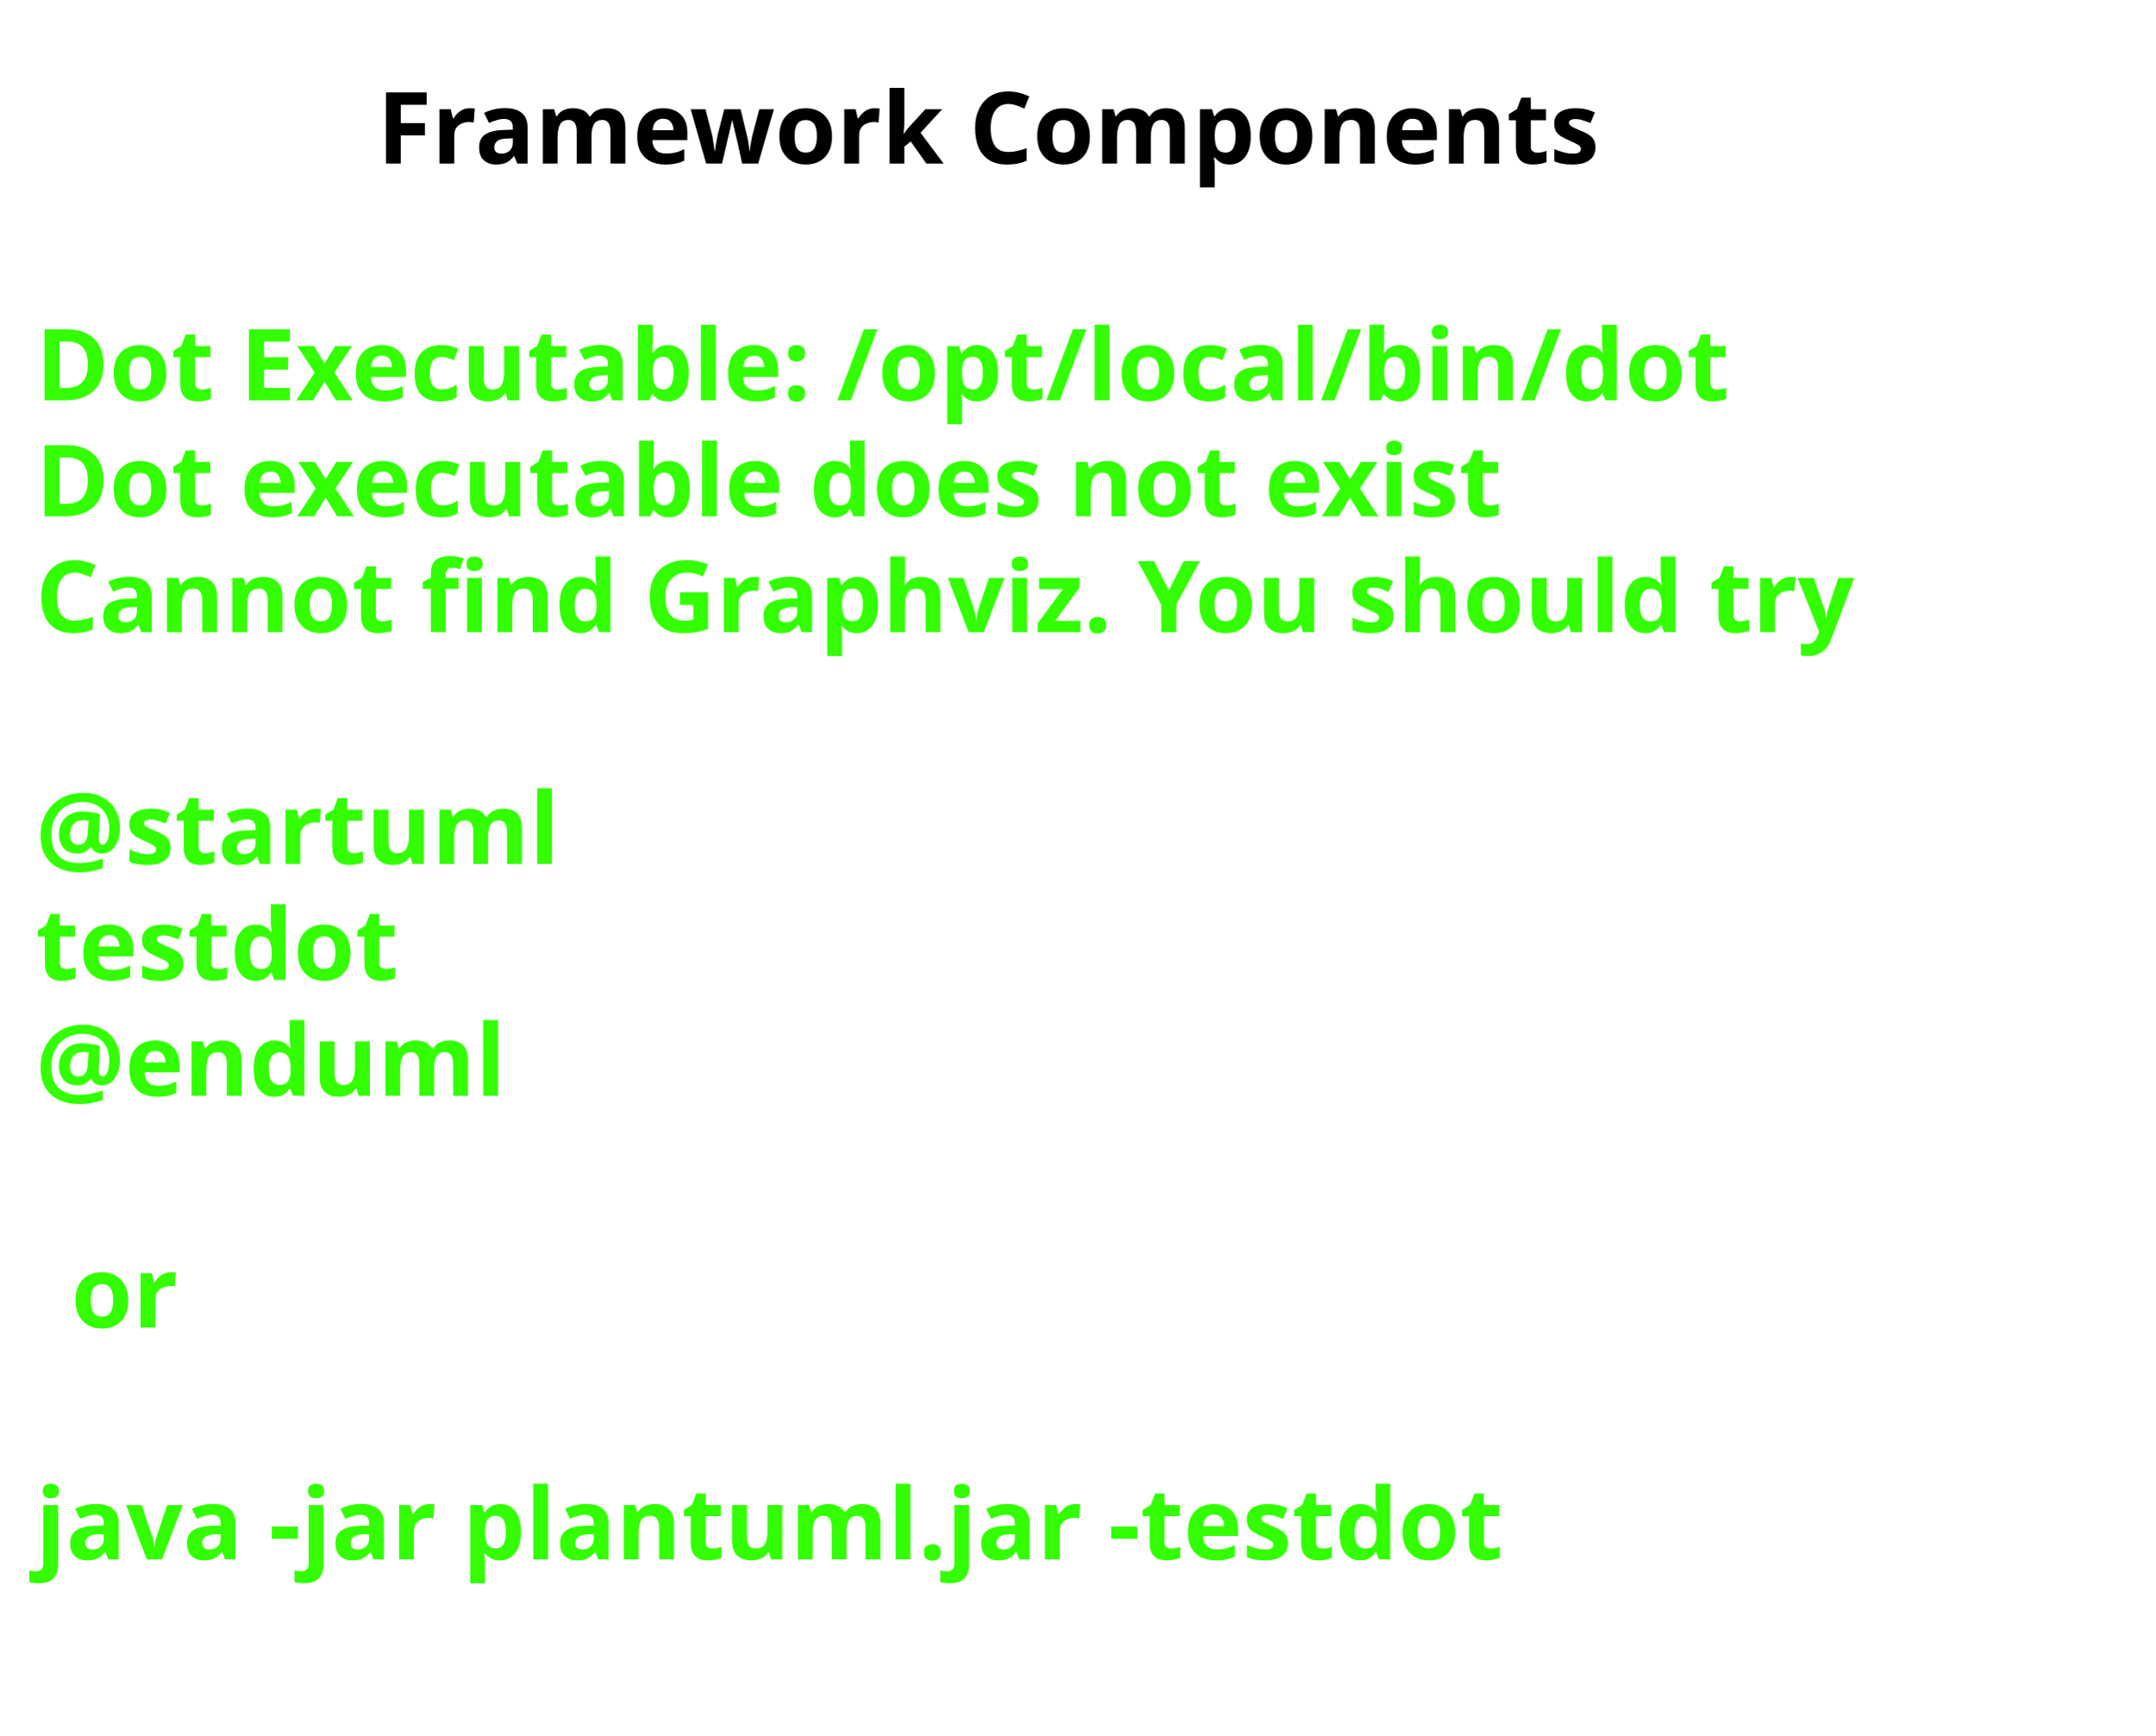
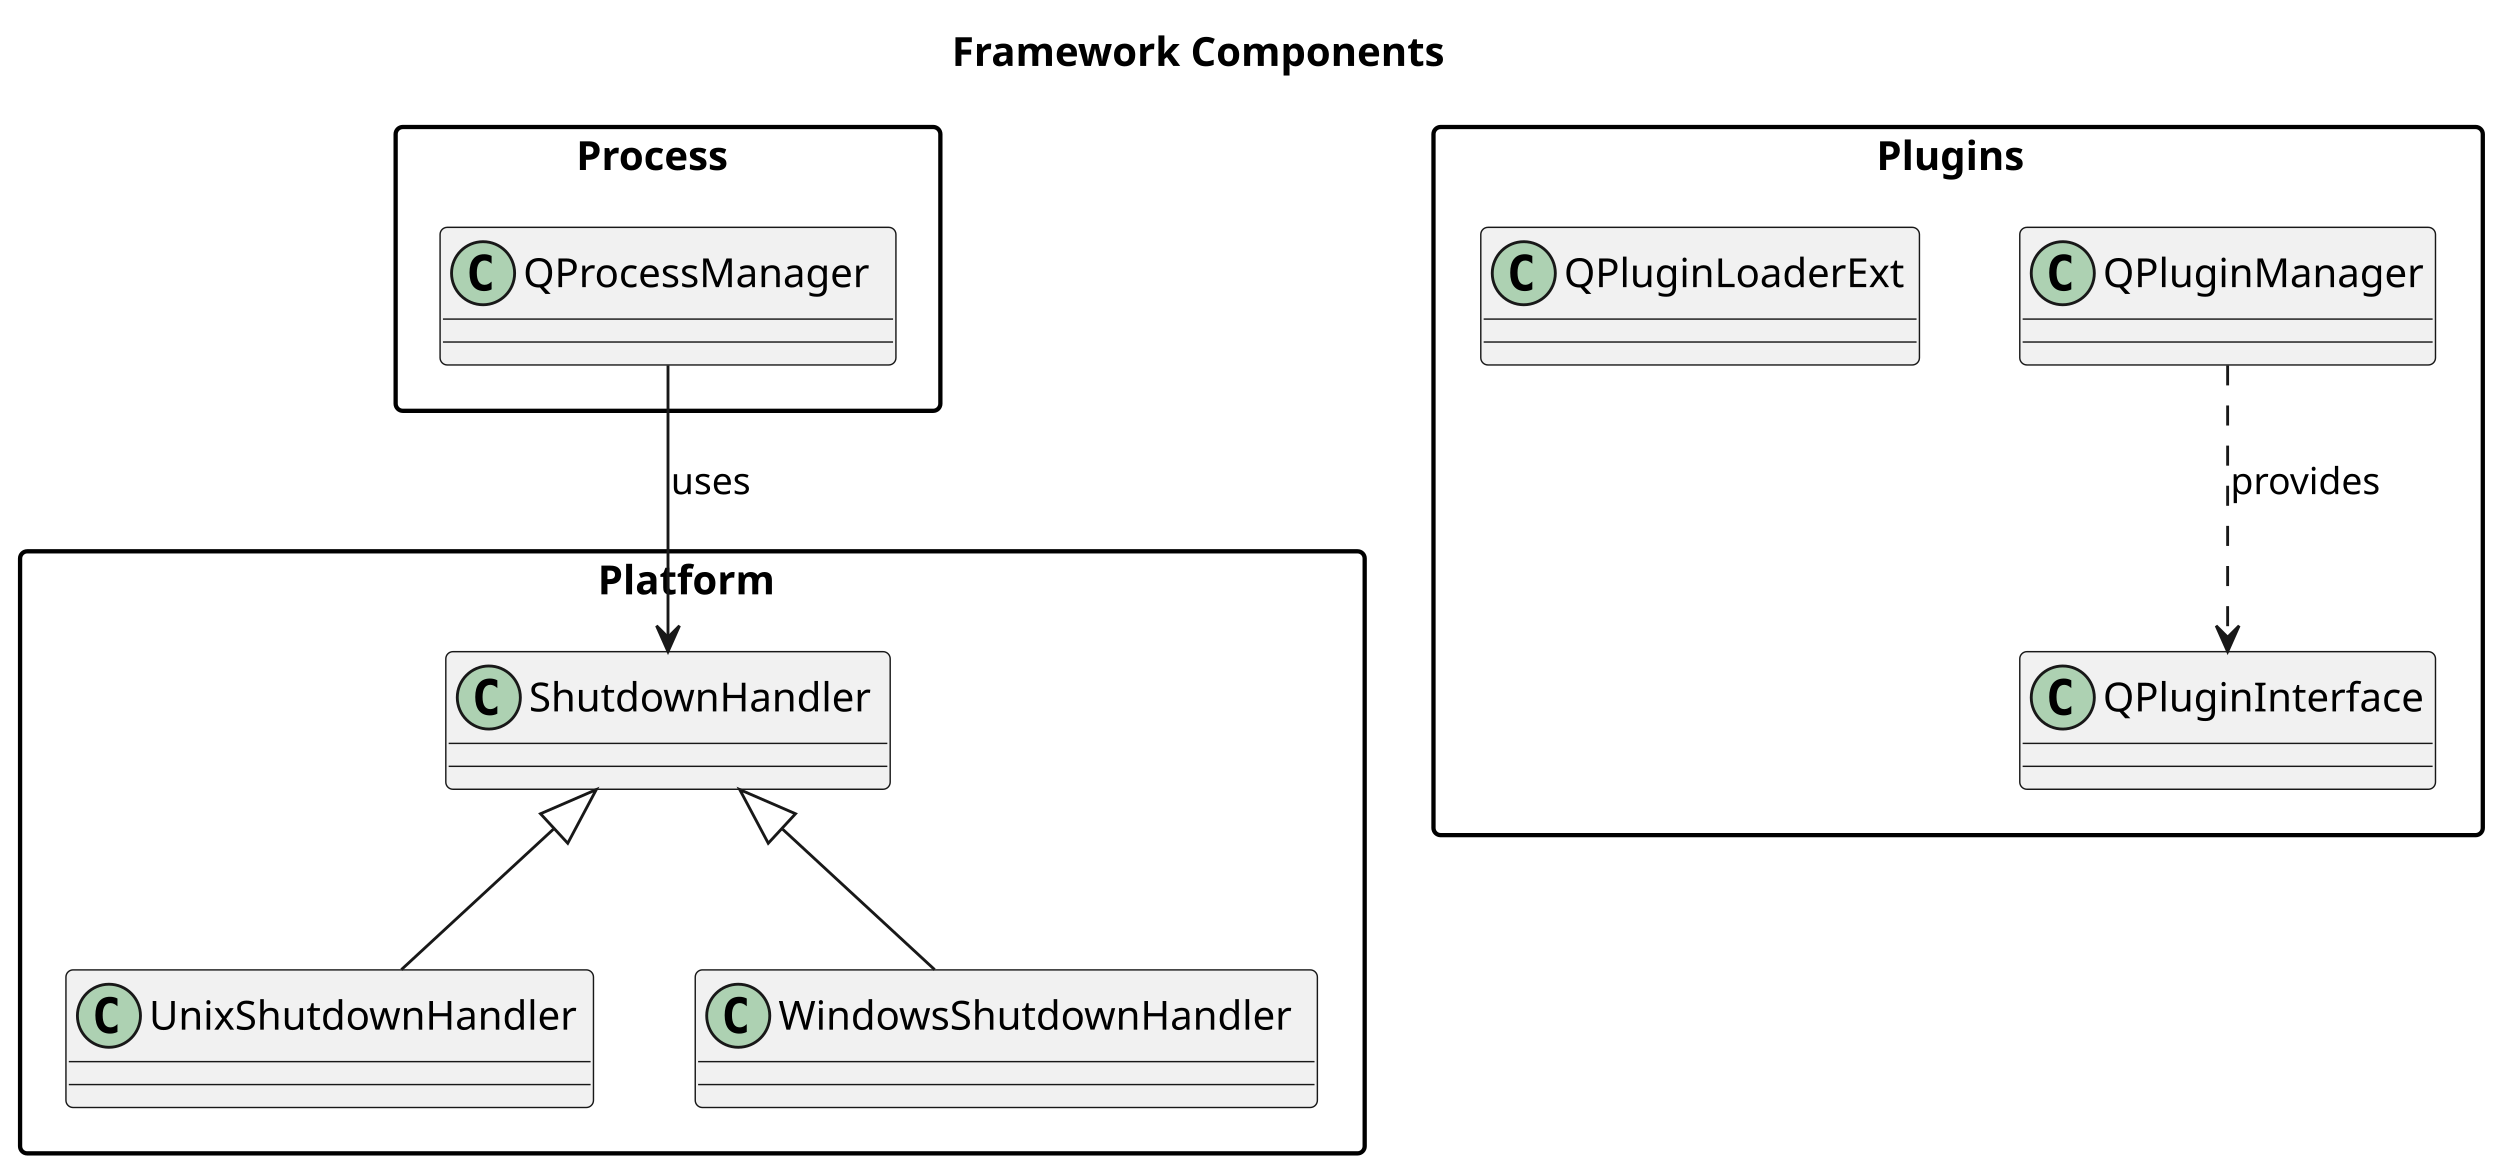
- <svg xmlns="http://www.w3.org/2000/svg" contentStyleType="text/css" height="244px" preserveAspectRatio="none" style="width:303px;height:244px;background:#FFFFFF;" version="1.1" viewBox="0 0 303 244" width="303px" zoomAndPan="magnify">
+ <svg xmlns="http://www.w3.org/2000/svg" contentStyleType="text/css" height="408px" preserveAspectRatio="none" style="width:872px;height:408px;background:#FFFFFF;" version="1.1" viewBox="0 0 872 408" width="872px" zoomAndPan="magnify">
  <defs />
  <g>
-     <text fill="#000000" font-family="sans-serif" font-size="14" font-weight="bold" lengthAdjust="spacing" textLength="194" x="53" y="22.995">Framework Components</text>
-     <text fill="#33FF02" font-family="sans-serif" font-size="14" font-weight="bold" lengthAdjust="spacing" textLength="261" x="5" y="56.297">Dot Executable: /opt/local/bin/dot</text>
-     <text fill="#33FF02" font-family="sans-serif" font-size="14" font-weight="bold" lengthAdjust="spacing" textLength="237" x="5" y="72.594">Dot executable does not exist</text>
-     <text fill="#33FF02" font-family="sans-serif" font-size="14" font-weight="bold" lengthAdjust="spacing" textLength="291" x="5" y="88.891">Cannot find Graphviz. You should try</text>
-     <text fill="#33FF02" font-family="sans-serif" font-size="14" font-weight="bold" lengthAdjust="spacing" textLength="5" x="5" y="105.188"> </text>
-     <text fill="#33FF02" font-family="sans-serif" font-size="14" font-weight="bold" lengthAdjust="spacing" textLength="79" x="5" y="121.484">@startuml</text>
-     <text fill="#33FF02" font-family="sans-serif" font-size="14" font-weight="bold" lengthAdjust="spacing" textLength="57" x="5" y="137.781">testdot</text>
-     <text fill="#33FF02" font-family="sans-serif" font-size="14" font-weight="bold" lengthAdjust="spacing" textLength="72" x="5" y="154.078">@enduml</text>
-     <text fill="#33FF02" font-family="sans-serif" font-size="14" font-weight="bold" lengthAdjust="spacing" textLength="5" x="5" y="170.375"> </text>
-     <text fill="#33FF02" font-family="sans-serif" font-size="14" font-weight="bold" lengthAdjust="spacing" textLength="17" x="10" y="186.672">or</text>
-     <text fill="#33FF02" font-family="sans-serif" font-size="14" font-weight="bold" lengthAdjust="spacing" textLength="5" x="5" y="202.969"> </text>
-     <text fill="#33FF02" font-family="sans-serif" font-size="14" font-weight="bold" lengthAdjust="spacing" textLength="227" x="5" y="219.266">java -jar plantuml.jar -testdot</text>
-     <text fill="#33FF02" font-family="sans-serif" font-size="14" font-weight="bold" lengthAdjust="spacing" textLength="5" x="5" y="235.562"> </text>
+     <text fill="#000000" font-family="sans-serif" font-size="14" font-weight="bold" lengthAdjust="spacing" textLength="194" x="332" y="22.995">Framework Components</text>
+     <g id="cluster_Platform">
+       <rect fill="none" height="210" rx="2.5" ry="2.5" style="stroke:#000000;stroke-width:1.5;" width="469" x="7" y="192.297" />
+       <text fill="#000000" font-family="sans-serif" font-size="14" font-weight="bold" lengthAdjust="spacing" textLength="66" x="208.5" y="207.292">Platform</text>
+     </g>
+     <g id="cluster_Process">
+       <rect fill="none" height="99" rx="2.5" ry="2.5" style="stroke:#000000;stroke-width:1.5;" width="190" x="138" y="44.297" />
+       <text fill="#000000" font-family="sans-serif" font-size="14" font-weight="bold" lengthAdjust="spacing" textLength="64" x="201" y="59.292">Process</text>
+     </g>
+     <g id="cluster_Plugins">
+       <rect fill="none" height="247" rx="2.5" ry="2.5" style="stroke:#000000;stroke-width:1.5;" width="366" x="500" y="44.297" />
+       <text fill="#000000" font-family="sans-serif" font-size="14" font-weight="bold" lengthAdjust="spacing" textLength="57" x="654.5" y="59.292">Plugins</text>
+     </g>
+     <g id="elem_ShutdownHandler">
+       <rect codeLine="7" fill="#F1F1F1" height="48" id="ShutdownHandler" rx="2.5" ry="2.5" style="stroke:#181818;stroke-width:0.5;" width="155" x="155.5" y="227.297" />
+       <ellipse cx="170.5" cy="243.297" fill="#ADD1B2" rx="11" ry="11" style="stroke:#181818;stroke-width:1.0;" />
+       <path d="M173.469,248.938 Q172.891,249.234 172.25,249.375 Q171.609,249.531 170.906,249.531 Q168.406,249.531 167.078,247.891 Q165.766,246.234 165.766,243.109 Q165.766,239.984 167.078,238.328 Q168.406,236.672 170.906,236.672 Q171.609,236.672 172.25,236.828 Q172.906,236.984 173.469,237.281 L173.469,240 Q172.844,239.422 172.25,239.156 Q171.656,238.875 171.031,238.875 Q169.688,238.875 169,239.953 Q168.312,241.016 168.312,243.109 Q168.312,245.203 169,246.281 Q169.688,247.344 171.031,247.344 Q171.656,247.344 172.25,247.078 Q172.844,246.797 173.469,246.219 L173.469,248.938 Z " fill="#000000" />
+       <text fill="#000000" font-family="sans-serif" font-size="14" lengthAdjust="spacing" textLength="123" x="184.5" y="248.144">ShutdownHandler</text>
+       <line style="stroke:#181818;stroke-width:0.5;" x1="156.5" x2="309.5" y1="259.297" y2="259.297" />
+       <line style="stroke:#181818;stroke-width:0.5;" x1="156.5" x2="309.5" y1="267.297" y2="267.297" />
+     </g>
+     <g id="elem_UnixShutdownHandler">
+       <rect codeLine="8" fill="#F1F1F1" height="48" id="UnixShutdownHandler" rx="2.5" ry="2.5" style="stroke:#181818;stroke-width:0.5;" width="184" x="23" y="338.297" />
+       <ellipse cx="38" cy="354.297" fill="#ADD1B2" rx="11" ry="11" style="stroke:#181818;stroke-width:1.0;" />
+       <path d="M40.969,359.938 Q40.391,360.234 39.75,360.375 Q39.109,360.531 38.406,360.531 Q35.906,360.531 34.578,358.891 Q33.266,357.234 33.266,354.109 Q33.266,350.984 34.578,349.328 Q35.906,347.672 38.406,347.672 Q39.109,347.672 39.75,347.828 Q40.406,347.984 40.969,348.281 L40.969,351 Q40.344,350.422 39.75,350.156 Q39.156,349.875 38.531,349.875 Q37.188,349.875 36.5,350.953 Q35.812,352.016 35.812,354.109 Q35.812,356.203 36.5,357.281 Q37.188,358.344 38.531,358.344 Q39.156,358.344 39.75,358.078 Q40.344,357.797 40.969,357.219 L40.969,359.938 Z " fill="#000000" />
+       <text fill="#000000" font-family="sans-serif" font-size="14" lengthAdjust="spacing" textLength="152" x="52" y="359.144">UnixShutdownHandler</text>
+       <line style="stroke:#181818;stroke-width:0.5;" x1="24" x2="206" y1="370.297" y2="370.297" />
+       <line style="stroke:#181818;stroke-width:0.5;" x1="24" x2="206" y1="378.297" y2="378.297" />
+     </g>
+     <g id="elem_WindowsShutdownHandler">
+       <rect codeLine="9" fill="#F1F1F1" height="48" id="WindowsShutdownHandler" rx="2.5" ry="2.5" style="stroke:#181818;stroke-width:0.5;" width="217" x="242.5" y="338.297" />
+       <ellipse cx="257.5" cy="354.297" fill="#ADD1B2" rx="11" ry="11" style="stroke:#181818;stroke-width:1.0;" />
+       <path d="M260.469,359.938 Q259.891,360.234 259.25,360.375 Q258.609,360.531 257.906,360.531 Q255.406,360.531 254.078,358.891 Q252.766,357.234 252.766,354.109 Q252.766,350.984 254.078,349.328 Q255.406,347.672 257.906,347.672 Q258.609,347.672 259.25,347.828 Q259.906,347.984 260.469,348.281 L260.469,351 Q259.844,350.422 259.25,350.156 Q258.656,349.875 258.031,349.875 Q256.688,349.875 256,350.953 Q255.312,352.016 255.312,354.109 Q255.312,356.203 256,357.281 Q256.688,358.344 258.031,358.344 Q258.656,358.344 259.25,358.078 Q259.844,357.797 260.469,357.219 L260.469,359.938 Z " fill="#000000" />
+       <text fill="#000000" font-family="sans-serif" font-size="14" lengthAdjust="spacing" textLength="185" x="271.5" y="359.144">WindowsShutdownHandler</text>
+       <line style="stroke:#181818;stroke-width:0.5;" x1="243.5" x2="458.5" y1="370.297" y2="370.297" />
+       <line style="stroke:#181818;stroke-width:0.5;" x1="243.5" x2="458.5" y1="378.297" y2="378.297" />
+     </g>
+     <g id="elem_QProcessManager">
+       <rect codeLine="13" fill="#F1F1F1" height="48" id="QProcessManager" rx="2.5" ry="2.5" style="stroke:#181818;stroke-width:0.5;" width="159" x="153.5" y="79.297" />
+       <ellipse cx="168.5" cy="95.297" fill="#ADD1B2" rx="11" ry="11" style="stroke:#181818;stroke-width:1.0;" />
+       <path d="M171.469,100.938 Q170.891,101.234 170.25,101.375 Q169.609,101.531 168.906,101.531 Q166.406,101.531 165.078,99.891 Q163.766,98.234 163.766,95.109 Q163.766,91.984 165.078,90.328 Q166.406,88.672 168.906,88.672 Q169.609,88.672 170.25,88.828 Q170.906,88.984 171.469,89.281 L171.469,92 Q170.844,91.422 170.25,91.156 Q169.656,90.875 169.031,90.875 Q167.688,90.875 167,91.953 Q166.312,93.016 166.312,95.109 Q166.312,97.203 167,98.281 Q167.688,99.344 169.031,99.344 Q169.656,99.344 170.25,99.078 Q170.844,98.797 171.469,98.219 L171.469,100.938 Z " fill="#000000" />
+       <text fill="#000000" font-family="sans-serif" font-size="14" lengthAdjust="spacing" textLength="127" x="182.5" y="100.144">QProcessManager</text>
+       <line style="stroke:#181818;stroke-width:0.5;" x1="154.5" x2="311.5" y1="111.297" y2="111.297" />
+       <line style="stroke:#181818;stroke-width:0.5;" x1="154.5" x2="311.5" y1="119.297" y2="119.297" />
+     </g>
+     <g id="elem_QPluginManager">
+       <rect codeLine="17" fill="#F1F1F1" height="48" id="QPluginManager" rx="2.5" ry="2.5" style="stroke:#181818;stroke-width:0.5;" width="145" x="704.5" y="79.297" />
+       <ellipse cx="719.5" cy="95.297" fill="#ADD1B2" rx="11" ry="11" style="stroke:#181818;stroke-width:1.0;" />
+       <path d="M722.469,100.938 Q721.891,101.234 721.25,101.375 Q720.609,101.531 719.906,101.531 Q717.406,101.531 716.078,99.891 Q714.766,98.234 714.766,95.109 Q714.766,91.984 716.078,90.328 Q717.406,88.672 719.906,88.672 Q720.609,88.672 721.25,88.828 Q721.906,88.984 722.469,89.281 L722.469,92 Q721.844,91.422 721.25,91.156 Q720.656,90.875 720.031,90.875 Q718.688,90.875 718,91.953 Q717.312,93.016 717.312,95.109 Q717.312,97.203 718,98.281 Q718.688,99.344 720.031,99.344 Q720.656,99.344 721.25,99.078 Q721.844,98.797 722.469,98.219 L722.469,100.938 Z " fill="#000000" />
+       <text fill="#000000" font-family="sans-serif" font-size="14" lengthAdjust="spacing" textLength="113" x="733.5" y="100.144">QPluginManager</text>
+       <line style="stroke:#181818;stroke-width:0.5;" x1="705.5" x2="848.5" y1="111.297" y2="111.297" />
+       <line style="stroke:#181818;stroke-width:0.5;" x1="705.5" x2="848.5" y1="119.297" y2="119.297" />
+     </g>
+     <g id="elem_QPluginInterface">
+       <rect codeLine="18" fill="#F1F1F1" height="48" id="QPluginInterface" rx="2.5" ry="2.5" style="stroke:#181818;stroke-width:0.5;" width="145" x="704.5" y="227.297" />
+       <ellipse cx="719.5" cy="243.297" fill="#ADD1B2" rx="11" ry="11" style="stroke:#181818;stroke-width:1.0;" />
+       <path d="M722.469,248.938 Q721.891,249.234 721.25,249.375 Q720.609,249.531 719.906,249.531 Q717.406,249.531 716.078,247.891 Q714.766,246.234 714.766,243.109 Q714.766,239.984 716.078,238.328 Q717.406,236.672 719.906,236.672 Q720.609,236.672 721.25,236.828 Q721.906,236.984 722.469,237.281 L722.469,240 Q721.844,239.422 721.25,239.156 Q720.656,238.875 720.031,238.875 Q718.688,238.875 718,239.953 Q717.312,241.016 717.312,243.109 Q717.312,245.203 718,246.281 Q718.688,247.344 720.031,247.344 Q720.656,247.344 721.25,247.078 Q721.844,246.797 722.469,246.219 L722.469,248.938 Z " fill="#000000" />
+       <text fill="#000000" font-family="sans-serif" font-size="14" lengthAdjust="spacing" textLength="113" x="733.5" y="248.144">QPluginInterface</text>
+       <line style="stroke:#181818;stroke-width:0.5;" x1="705.5" x2="848.5" y1="259.297" y2="259.297" />
+       <line style="stroke:#181818;stroke-width:0.5;" x1="705.5" x2="848.5" y1="267.297" y2="267.297" />
+     </g>
+     <g id="elem_QPluginLoaderExt">
+       <rect codeLine="19" fill="#F1F1F1" height="48" id="QPluginLoaderExt" rx="2.5" ry="2.5" style="stroke:#181818;stroke-width:0.5;" width="153" x="516.5" y="79.297" />
+       <ellipse cx="531.5" cy="95.297" fill="#ADD1B2" rx="11" ry="11" style="stroke:#181818;stroke-width:1.0;" />
+       <path d="M534.469,100.938 Q533.891,101.234 533.25,101.375 Q532.609,101.531 531.906,101.531 Q529.406,101.531 528.078,99.891 Q526.766,98.234 526.766,95.109 Q526.766,91.984 528.078,90.328 Q529.406,88.672 531.906,88.672 Q532.609,88.672 533.25,88.828 Q533.906,88.984 534.469,89.281 L534.469,92 Q533.844,91.422 533.25,91.156 Q532.656,90.875 532.031,90.875 Q530.688,90.875 530,91.953 Q529.312,93.016 529.312,95.109 Q529.312,97.203 530,98.281 Q530.688,99.344 532.031,99.344 Q532.656,99.344 533.25,99.078 Q533.844,98.797 534.469,98.219 L534.469,100.938 Z " fill="#000000" />
+       <text fill="#000000" font-family="sans-serif" font-size="14" lengthAdjust="spacing" textLength="121" x="545.5" y="100.144">QPluginLoaderExt</text>
+       <line style="stroke:#181818;stroke-width:0.5;" x1="517.5" x2="668.5" y1="111.297" y2="111.297" />
+       <line style="stroke:#181818;stroke-width:0.5;" x1="517.5" x2="668.5" y1="119.297" y2="119.297" />
+     </g>
+     <g id="link_ShutdownHandler_UnixShutdownHandler">
+       <path codeLine="22" d="M193.06,289.187 C175.49,305.417 155.39,323.987 139.99,338.217 " fill="none" id="ShutdownHandler-backto-UnixShutdownHandler" style="stroke:#181818;stroke-width:1.0;" />
+       <polygon fill="none" points="188.53,283.837,207.98,275.417,198.03,294.127,188.53,283.837" style="stroke:#181818;stroke-width:1.0;" />
+     </g>
+     <g id="link_ShutdownHandler_WindowsShutdownHandler">
+       <path codeLine="23" d="M272.94,289.187 C290.51,305.417 310.61,323.987 326.01,338.217 " fill="none" id="ShutdownHandler-backto-WindowsShutdownHandler" style="stroke:#181818;stroke-width:1.0;" />
+       <polygon fill="none" points="267.97,294.127,258.02,275.417,277.47,283.837,267.97,294.127" style="stroke:#181818;stroke-width:1.0;" />
+     </g>
+     <g id="link_QProcessManager_ShutdownHandler">
+       <path codeLine="24" d="M233,127.427 C233,153.057 233,194.397 233,221.957 " fill="none" id="QProcessManager-to-ShutdownHandler" style="stroke:#181818;stroke-width:1.0;" />
+       <polygon fill="#181818" points="233,227.267,237,218.267,233,222.267,229,218.267,233,227.267" style="stroke:#181818;stroke-width:1.0;" />
+       <text fill="#000000" font-family="sans-serif" font-size="13" lengthAdjust="spacing" textLength="30" x="234" y="172.364">uses</text>
+     </g>
+     <g id="link_QPluginManager_QPluginInterface">
+       <path codeLine="25" d="M777,127.427 C777,153.057 777,194.397 777,221.957 " fill="none" id="QPluginManager-to-QPluginInterface" style="stroke:#181818;stroke-width:1.0;stroke-dasharray:7.0,7.0;" />
+       <polygon fill="#181818" points="777,227.267,781,218.267,777,222.267,773,218.267,777,227.267" style="stroke:#181818;stroke-width:1.0;" />
+       <text fill="#000000" font-family="sans-serif" font-size="13" lengthAdjust="spacing" textLength="54" x="778" y="172.364">provides</text>
+     </g>
  </g>
</svg>
